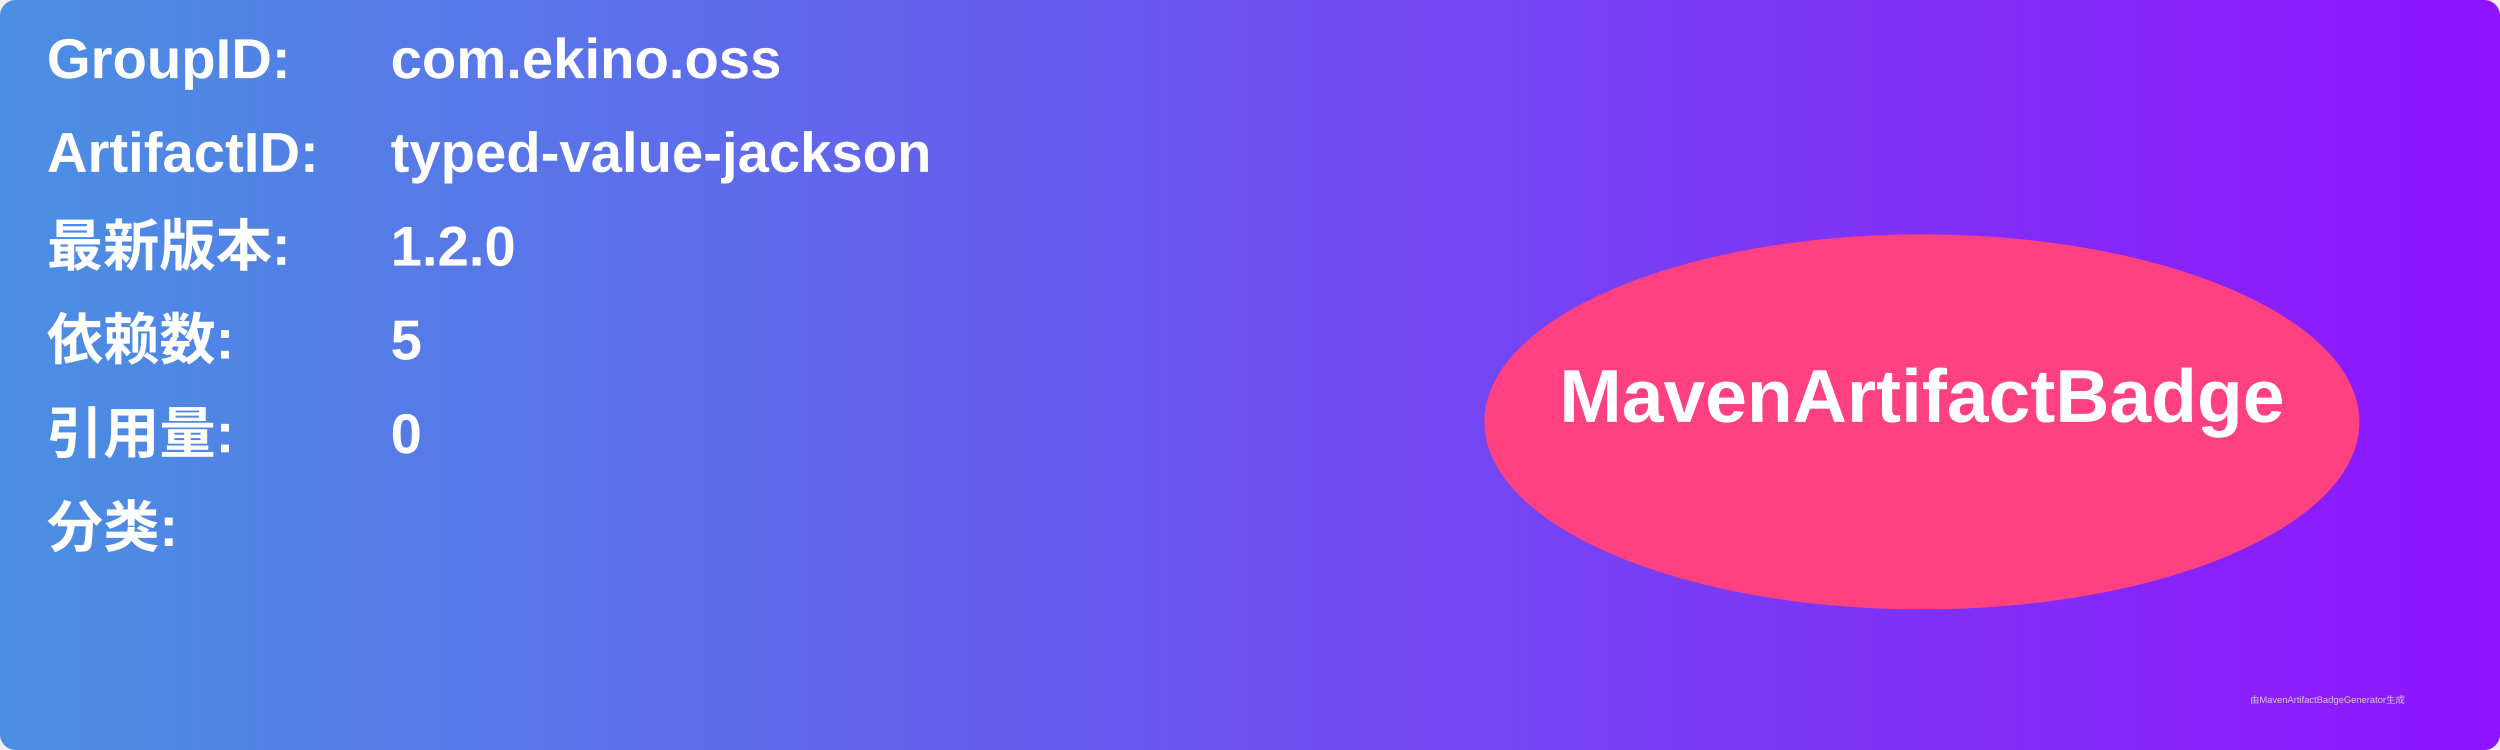
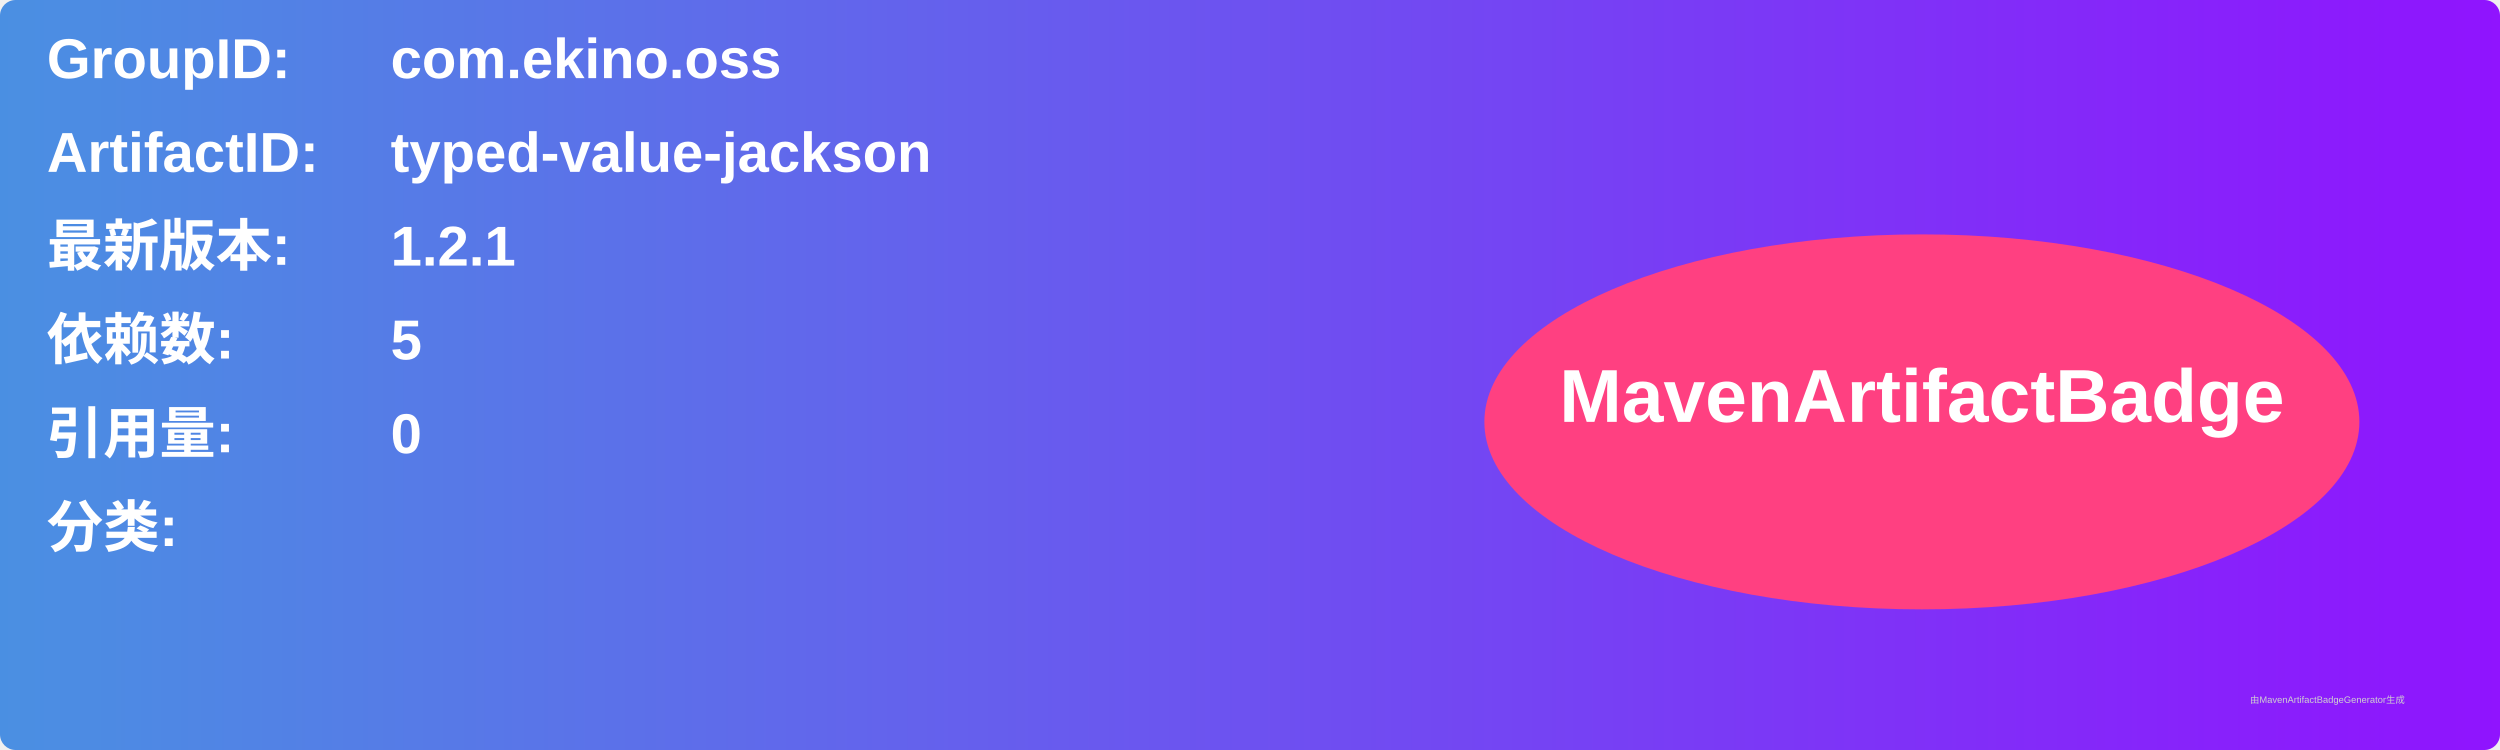
<svg xmlns="http://www.w3.org/2000/svg" width="800" height="240" viewBox="0 0 800 240">
  <linearGradient id="grad" x1="0%" y1="0%" x2="100%" y2="0%">
    <stop offset="0%" stop-color="#4a90e2" />
    <stop offset="100%" stop-color="#9013fe" />
  </linearGradient>
  <rect width="100%" height="100%" rx="5" ry="5" fill="url(#grad)" />
  <g transform="translate(15, 15)">
    <text x="0" y="10" font-family="Arial" font-size="18" fill="white" font-weight="bold" width="260">GroupID:</text>
    <text x="110" y="10" font-family="Arial" font-size="18" fill="white" font-weight="bold" width="460">com.ekino.oss</text>
    <text x="0" y="40" font-family="Arial" font-size="18" fill="white" font-weight="bold" width="260">ArtifactID:</text>
    <text x="110" y="40" font-family="Arial" font-size="18" fill="white" font-weight="bold" width="460">typed-value-jackson</text>
    <text x="0" y="70" font-family="Arial" font-size="18" fill="white" font-weight="bold">最新版本:</text>
    <text x="110" y="70" font-family="Arial" font-size="18" fill="white" font-weight="bold">
-       <tspan font-weight="bold">1.2.0</tspan>
+       <tspan font-weight="bold">1.2.1</tspan>
    </text>
    <text x="0" y="100" font-family="Arial" font-size="18" fill="white" font-weight="bold">依赖数: </text>
    <text x="110" y="100" font-family="Arial" font-size="18" fill="white">
      <tspan font-weight="bold">5</tspan>
    </text>
    <text x="0" y="130" font-family="Arial" font-size="18" fill="white" font-weight="bold">引用量: </text>
    <text x="110" y="130" font-family="Arial" font-size="18" fill="white">
      <tspan font-weight="bold">0</tspan>
    </text>
    <text x="0" y="160" font-family="Arial" font-size="18" fill="white" font-weight="bold">分类:</text>
    <text x="10" y="190" font-family="Arial" font-size="10" fill="white">
      <tspan font-weight="bold" />
    </text>
    <ellipse cx="600" cy="120" rx="140" ry="60" fill="#ff4081" />
    <text x="600" y="120" text-anchor="middle" font-family="Arial" font-size="24" fill="white" font-weight="bold">MavenArtifactBadge</text>
  </g>
  <text x="720" y="225" font-family="Arial" font-size="3" fill="#d0d0d0">由MavenArtifactBadgeGenerator生成</text>
</svg>
